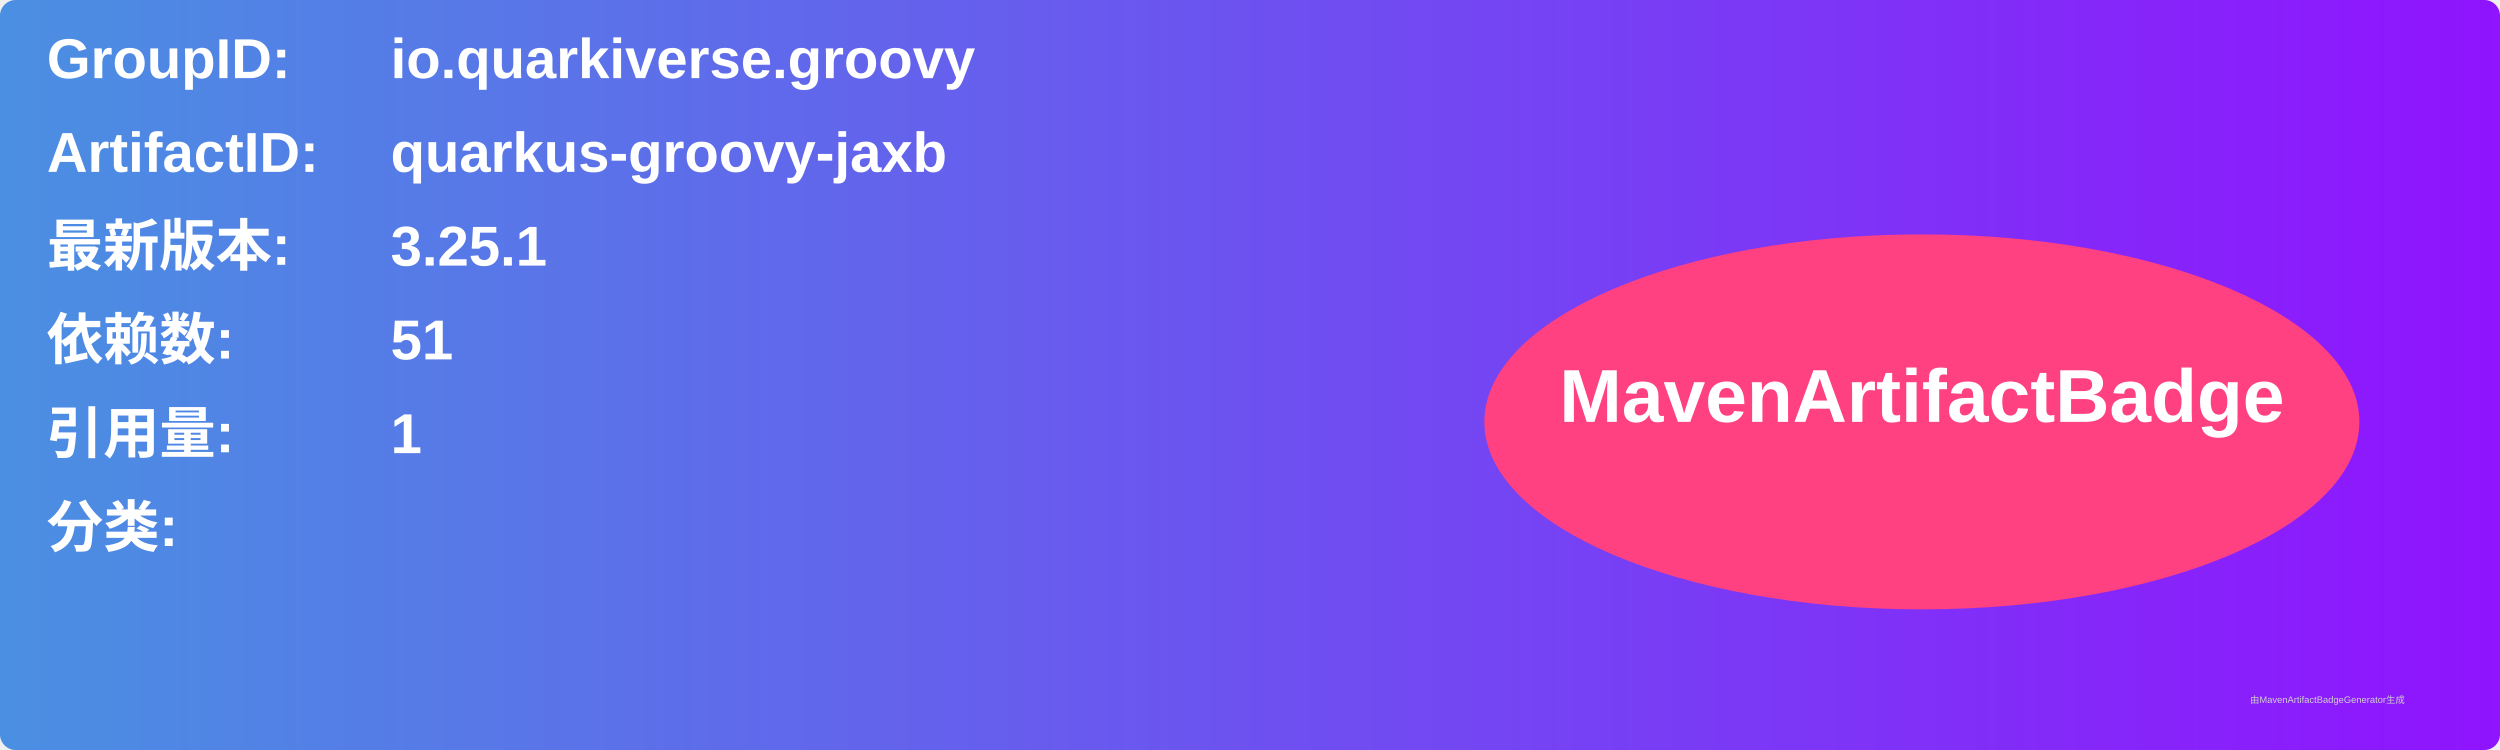
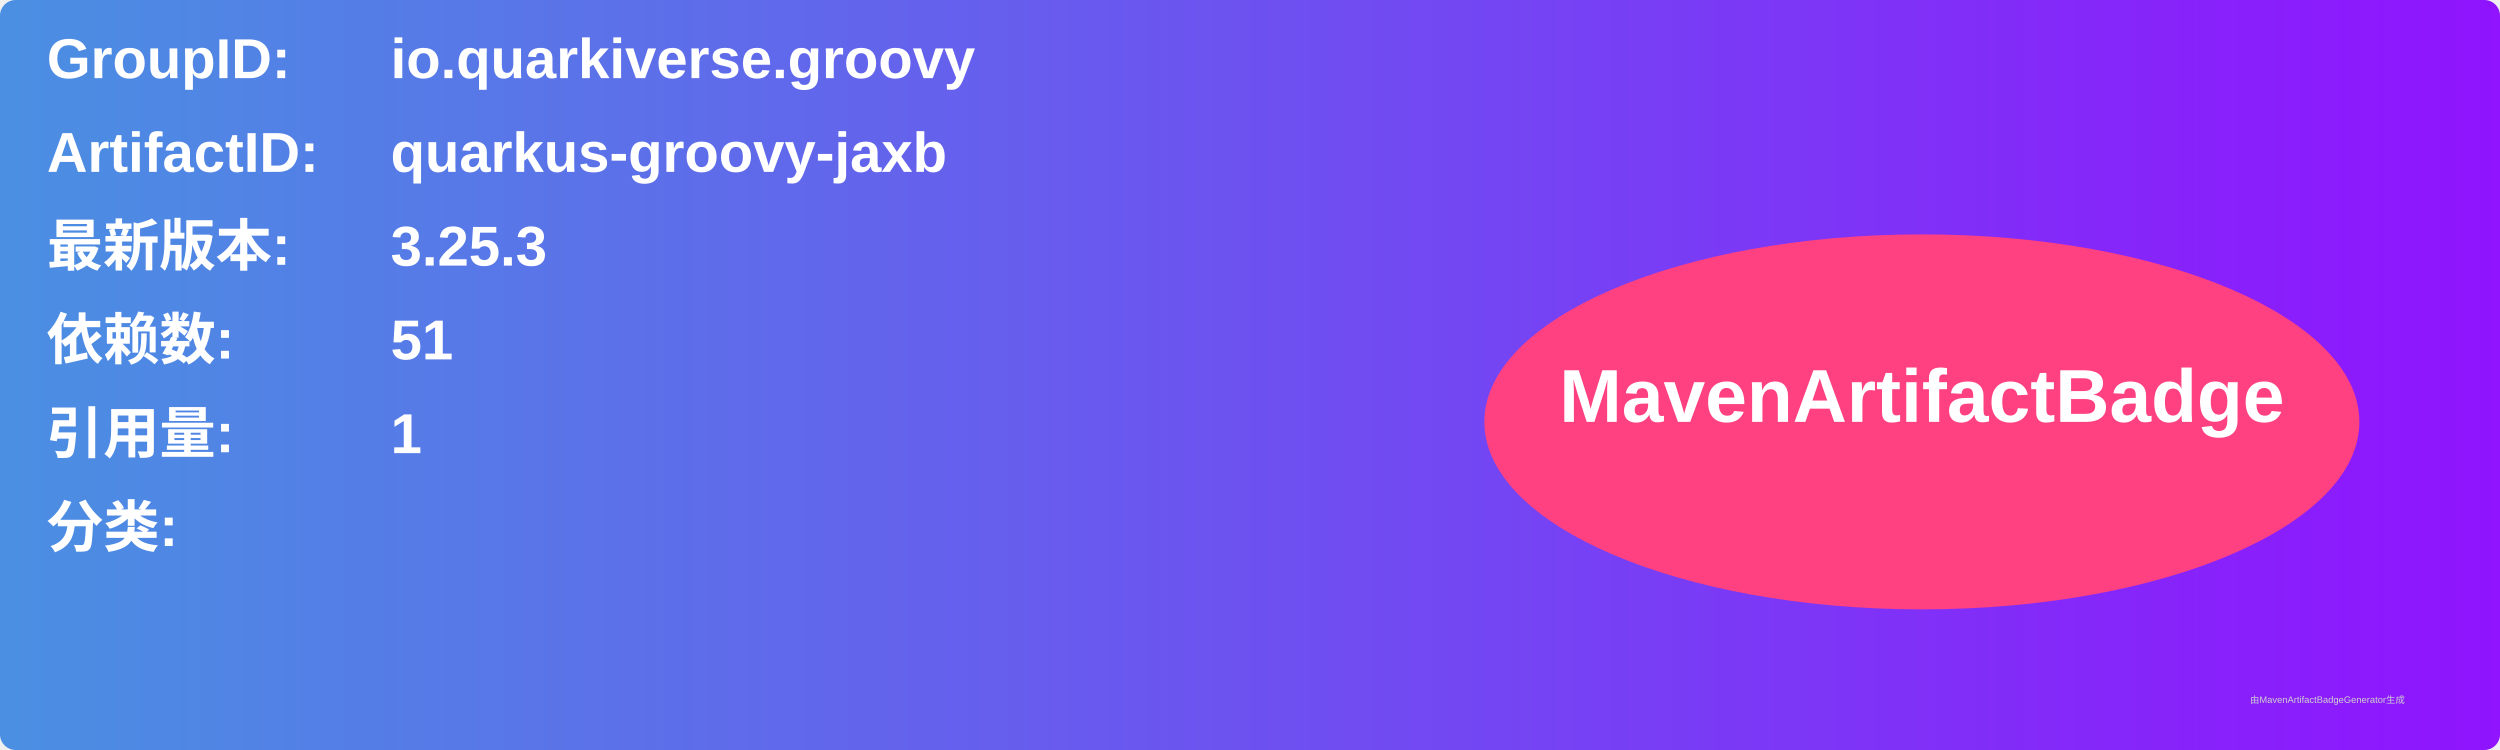
<svg xmlns="http://www.w3.org/2000/svg" width="800" height="240" viewBox="0 0 800 240">
  <linearGradient id="grad" x1="0%" y1="0%" x2="100%" y2="0%">
    <stop offset="0%" stop-color="#4a90e2" />
    <stop offset="100%" stop-color="#9013fe" />
  </linearGradient>
  <rect width="100%" height="100%" rx="5" ry="5" fill="url(#grad)" />
  <g transform="translate(15, 15)">
    <text x="0" y="10" font-family="Arial" font-size="18" fill="white" font-weight="bold" width="260">GroupID:</text>
    <text x="110" y="10" font-family="Arial" font-size="18" fill="white" font-weight="bold" width="460">io.quarkiverse.groovy</text>
    <text x="0" y="40" font-family="Arial" font-size="18" fill="white" font-weight="bold" width="260">ArtifactID:</text>
    <text x="110" y="40" font-family="Arial" font-size="18" fill="white" font-weight="bold" width="460">quarkus-groovy-jaxb</text>
    <text x="0" y="70" font-family="Arial" font-size="18" fill="white" font-weight="bold">最新版本:</text>
    <text x="110" y="70" font-family="Arial" font-size="18" fill="white" font-weight="bold">
-       <tspan font-weight="bold">3.25.1</tspan>
+       <tspan font-weight="bold">3.25.3</tspan>
    </text>
    <text x="0" y="100" font-family="Arial" font-size="18" fill="white" font-weight="bold">依赖数: </text>
    <text x="110" y="100" font-family="Arial" font-size="18" fill="white">
      <tspan font-weight="bold">51</tspan>
    </text>
    <text x="0" y="130" font-family="Arial" font-size="18" fill="white" font-weight="bold">引用量: </text>
    <text x="110" y="130" font-family="Arial" font-size="18" fill="white">
      <tspan font-weight="bold">1</tspan>
    </text>
    <text x="0" y="160" font-family="Arial" font-size="18" fill="white" font-weight="bold">分类:</text>
    <text x="10" y="190" font-family="Arial" font-size="10" fill="white">
      <tspan font-weight="bold" />
    </text>
    <ellipse cx="600" cy="120" rx="140" ry="60" fill="#ff4081" />
    <text x="600" y="120" text-anchor="middle" font-family="Arial" font-size="24" fill="white" font-weight="bold">MavenArtifactBadge</text>
  </g>
  <text x="720" y="225" font-family="Arial" font-size="3" fill="#d0d0d0">由MavenArtifactBadgeGenerator生成</text>
</svg>
